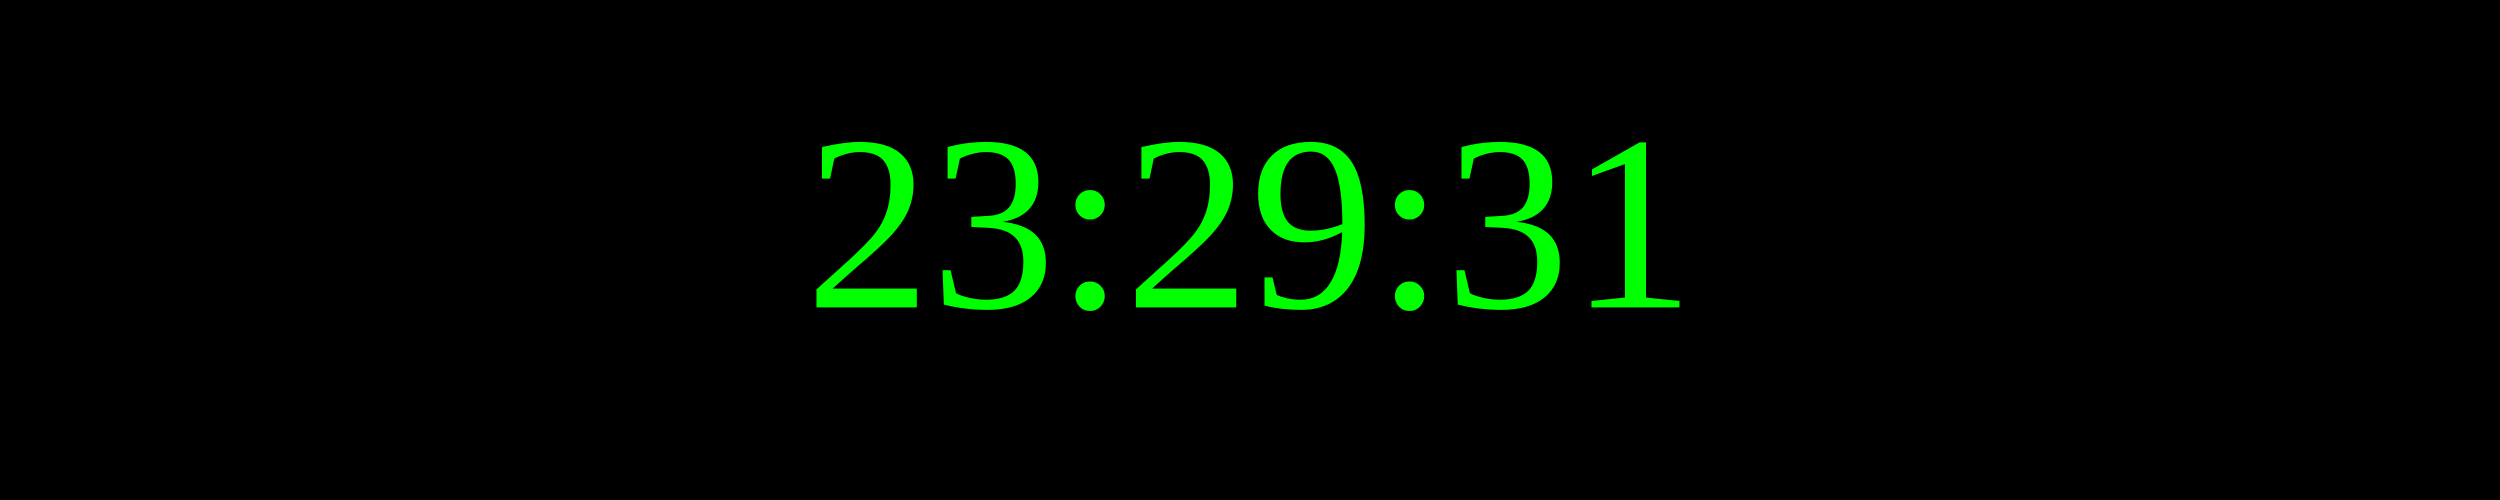
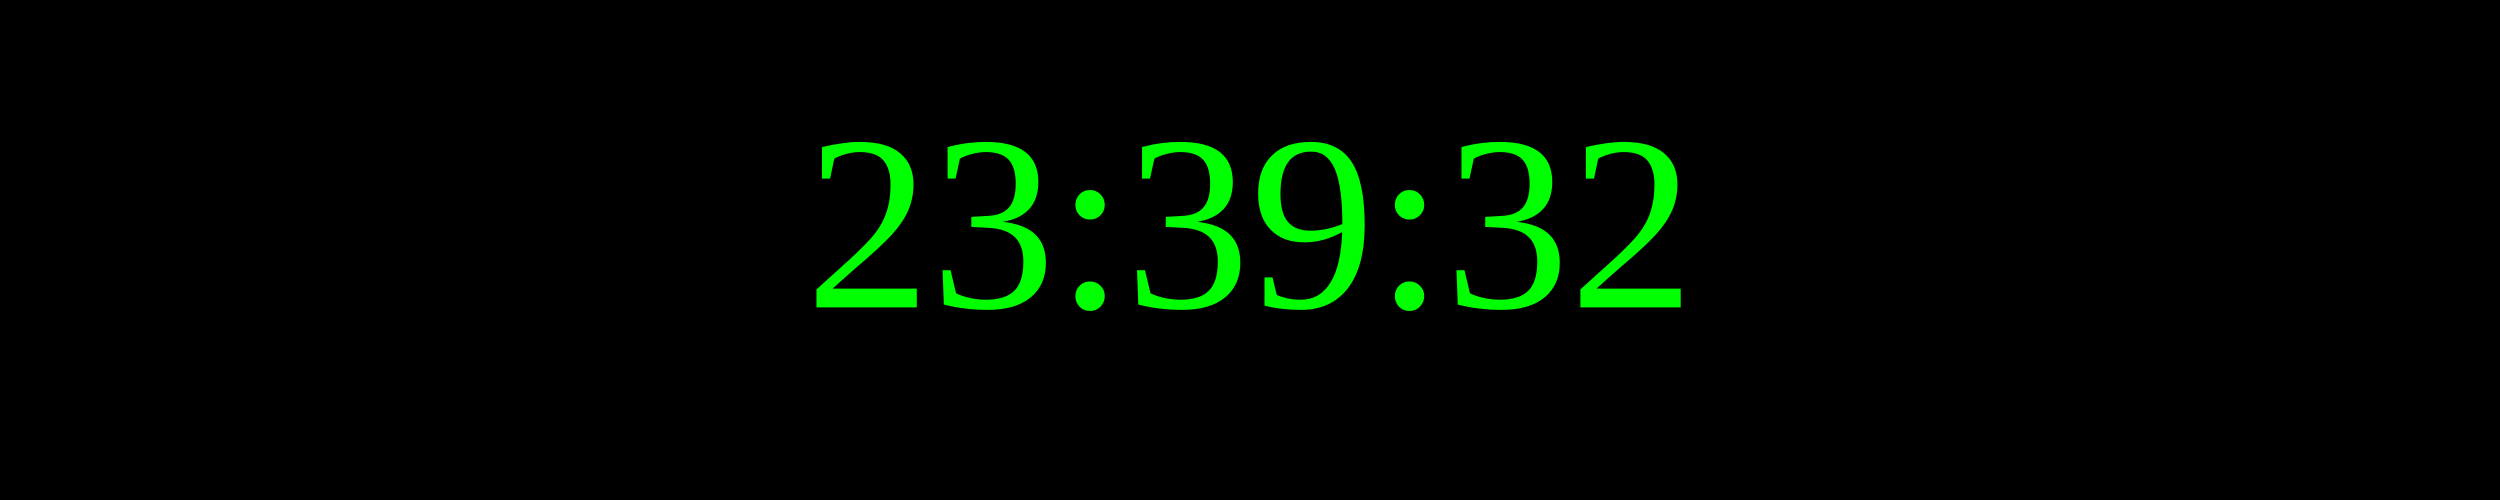
<svg xmlns="http://www.w3.org/2000/svg" width="250" height="50">
  <rect width="100%" height="100%" fill="black" />
  <text x="50%" y="50%" font-size="25" fill="lime" text-anchor="middle" dominant-baseline="middle">
- 23:29:31
+ 23:39:32
</text>
</svg>
